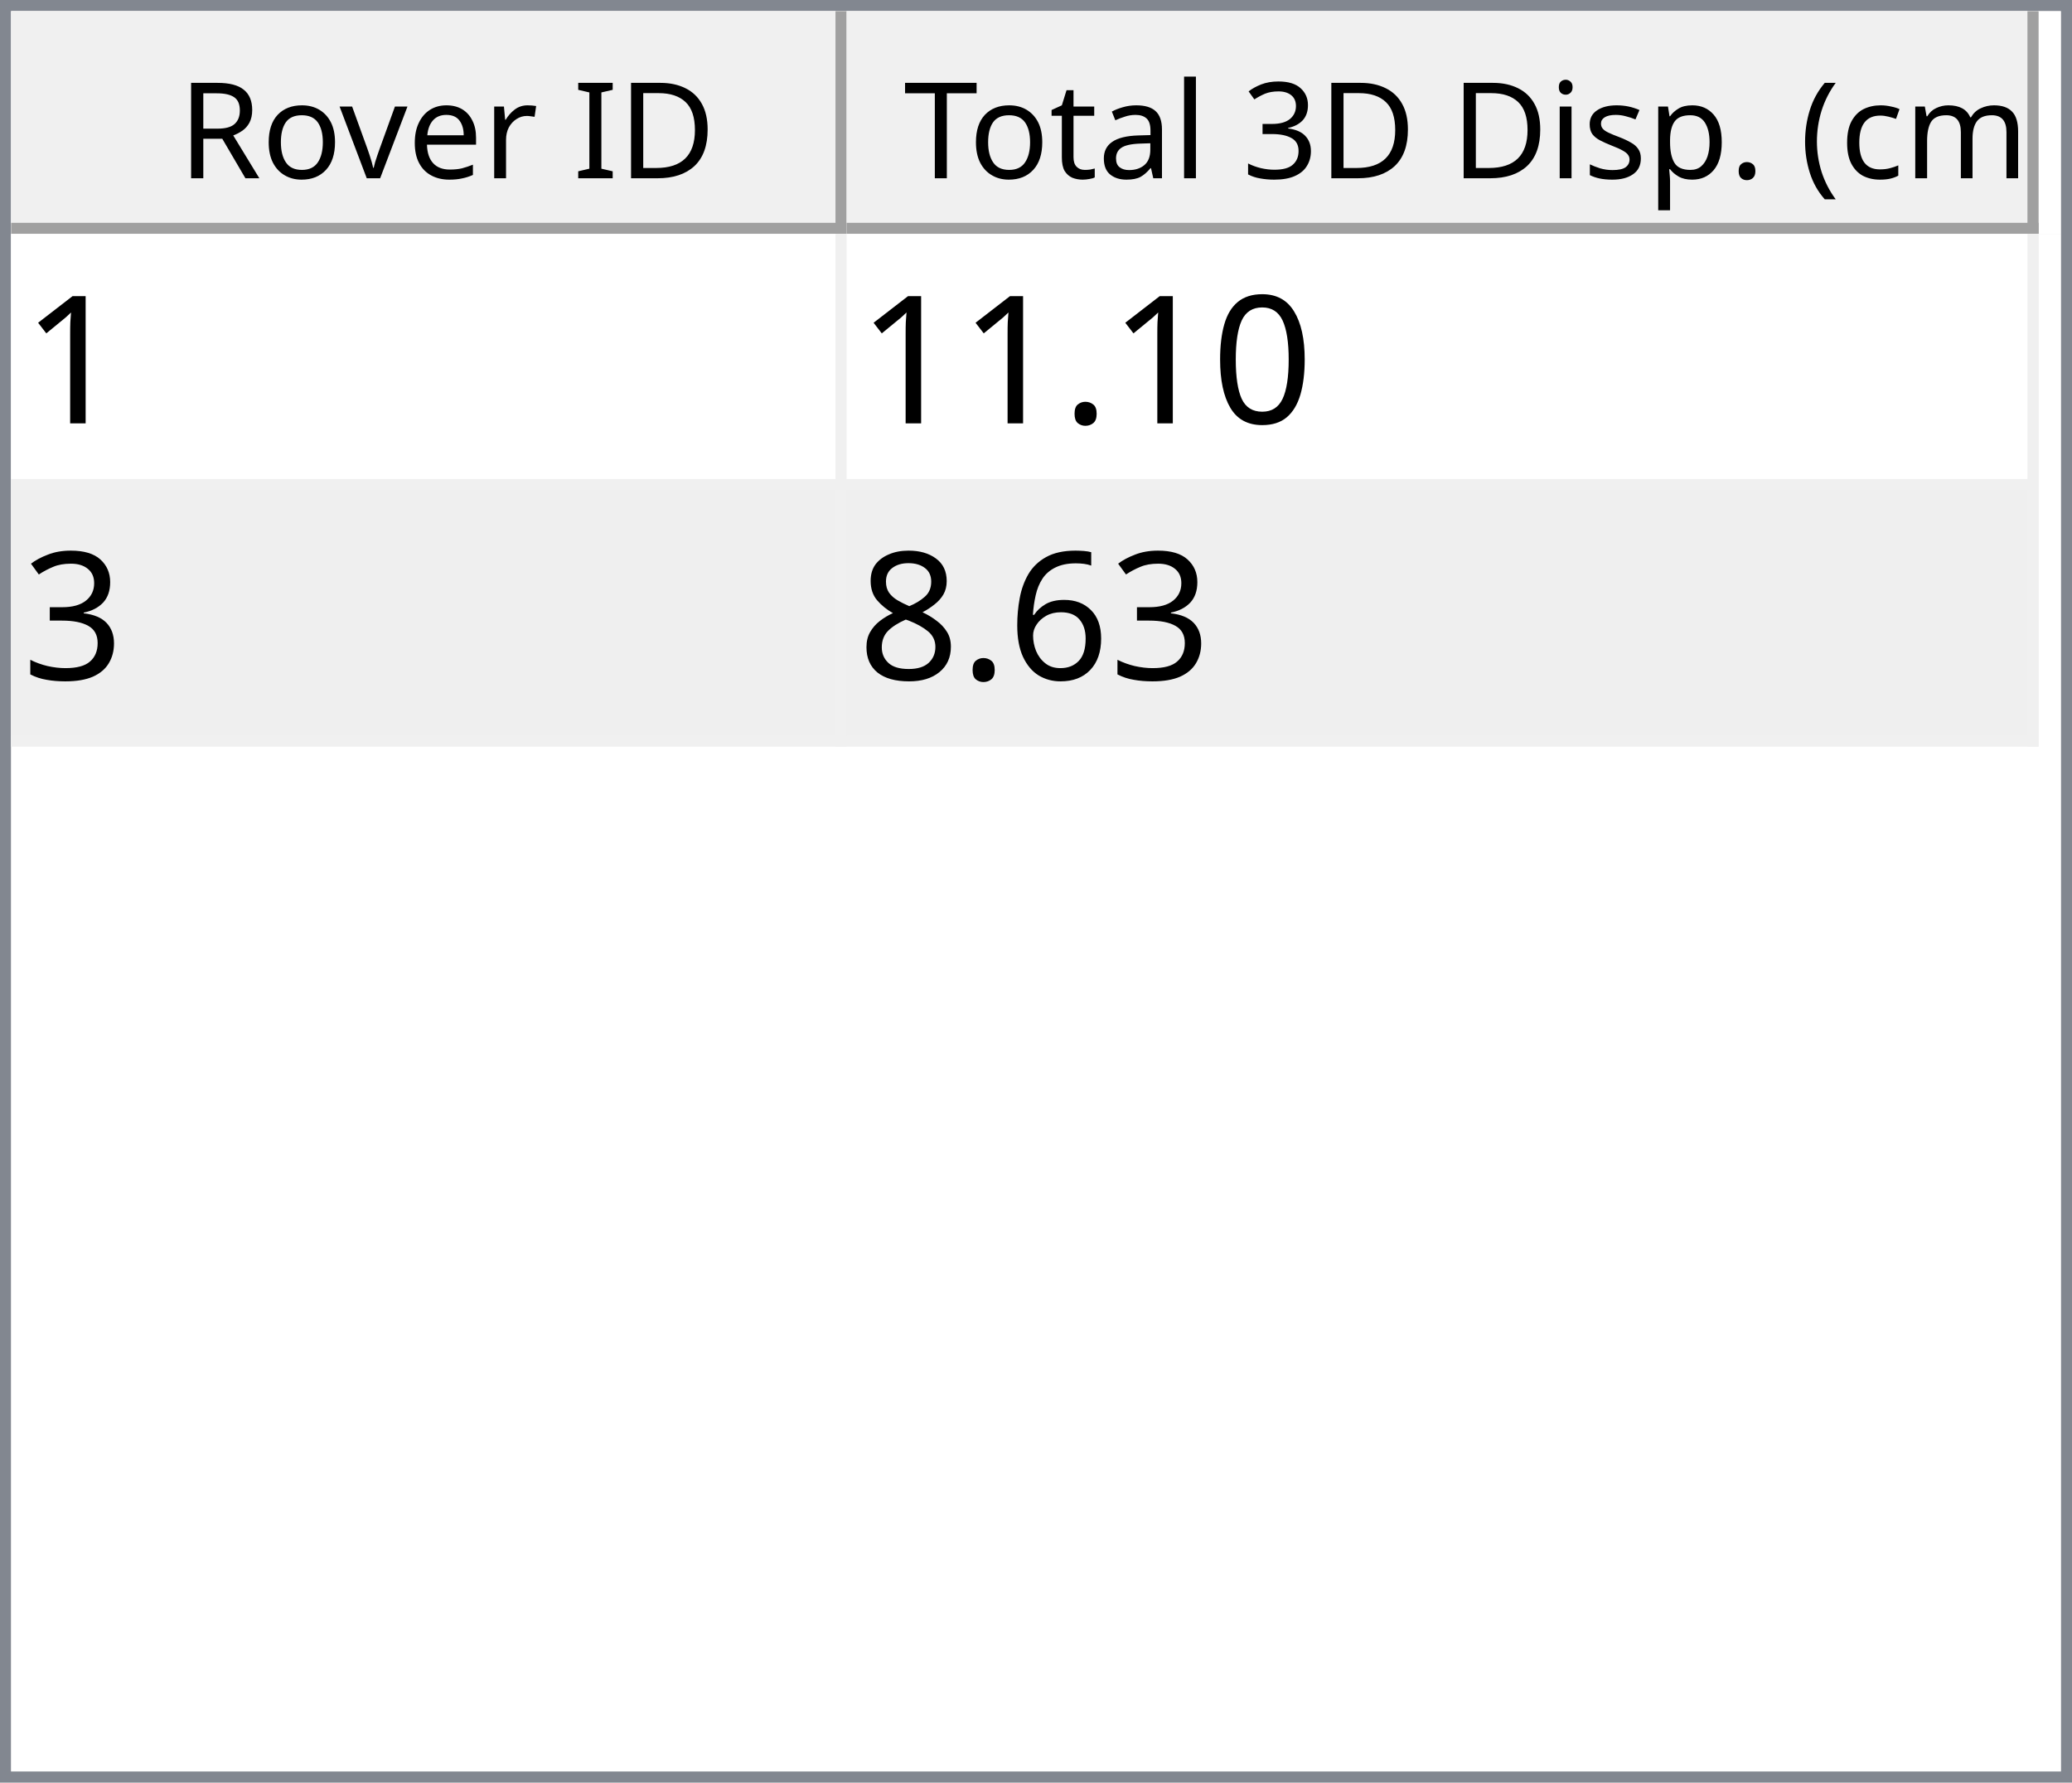
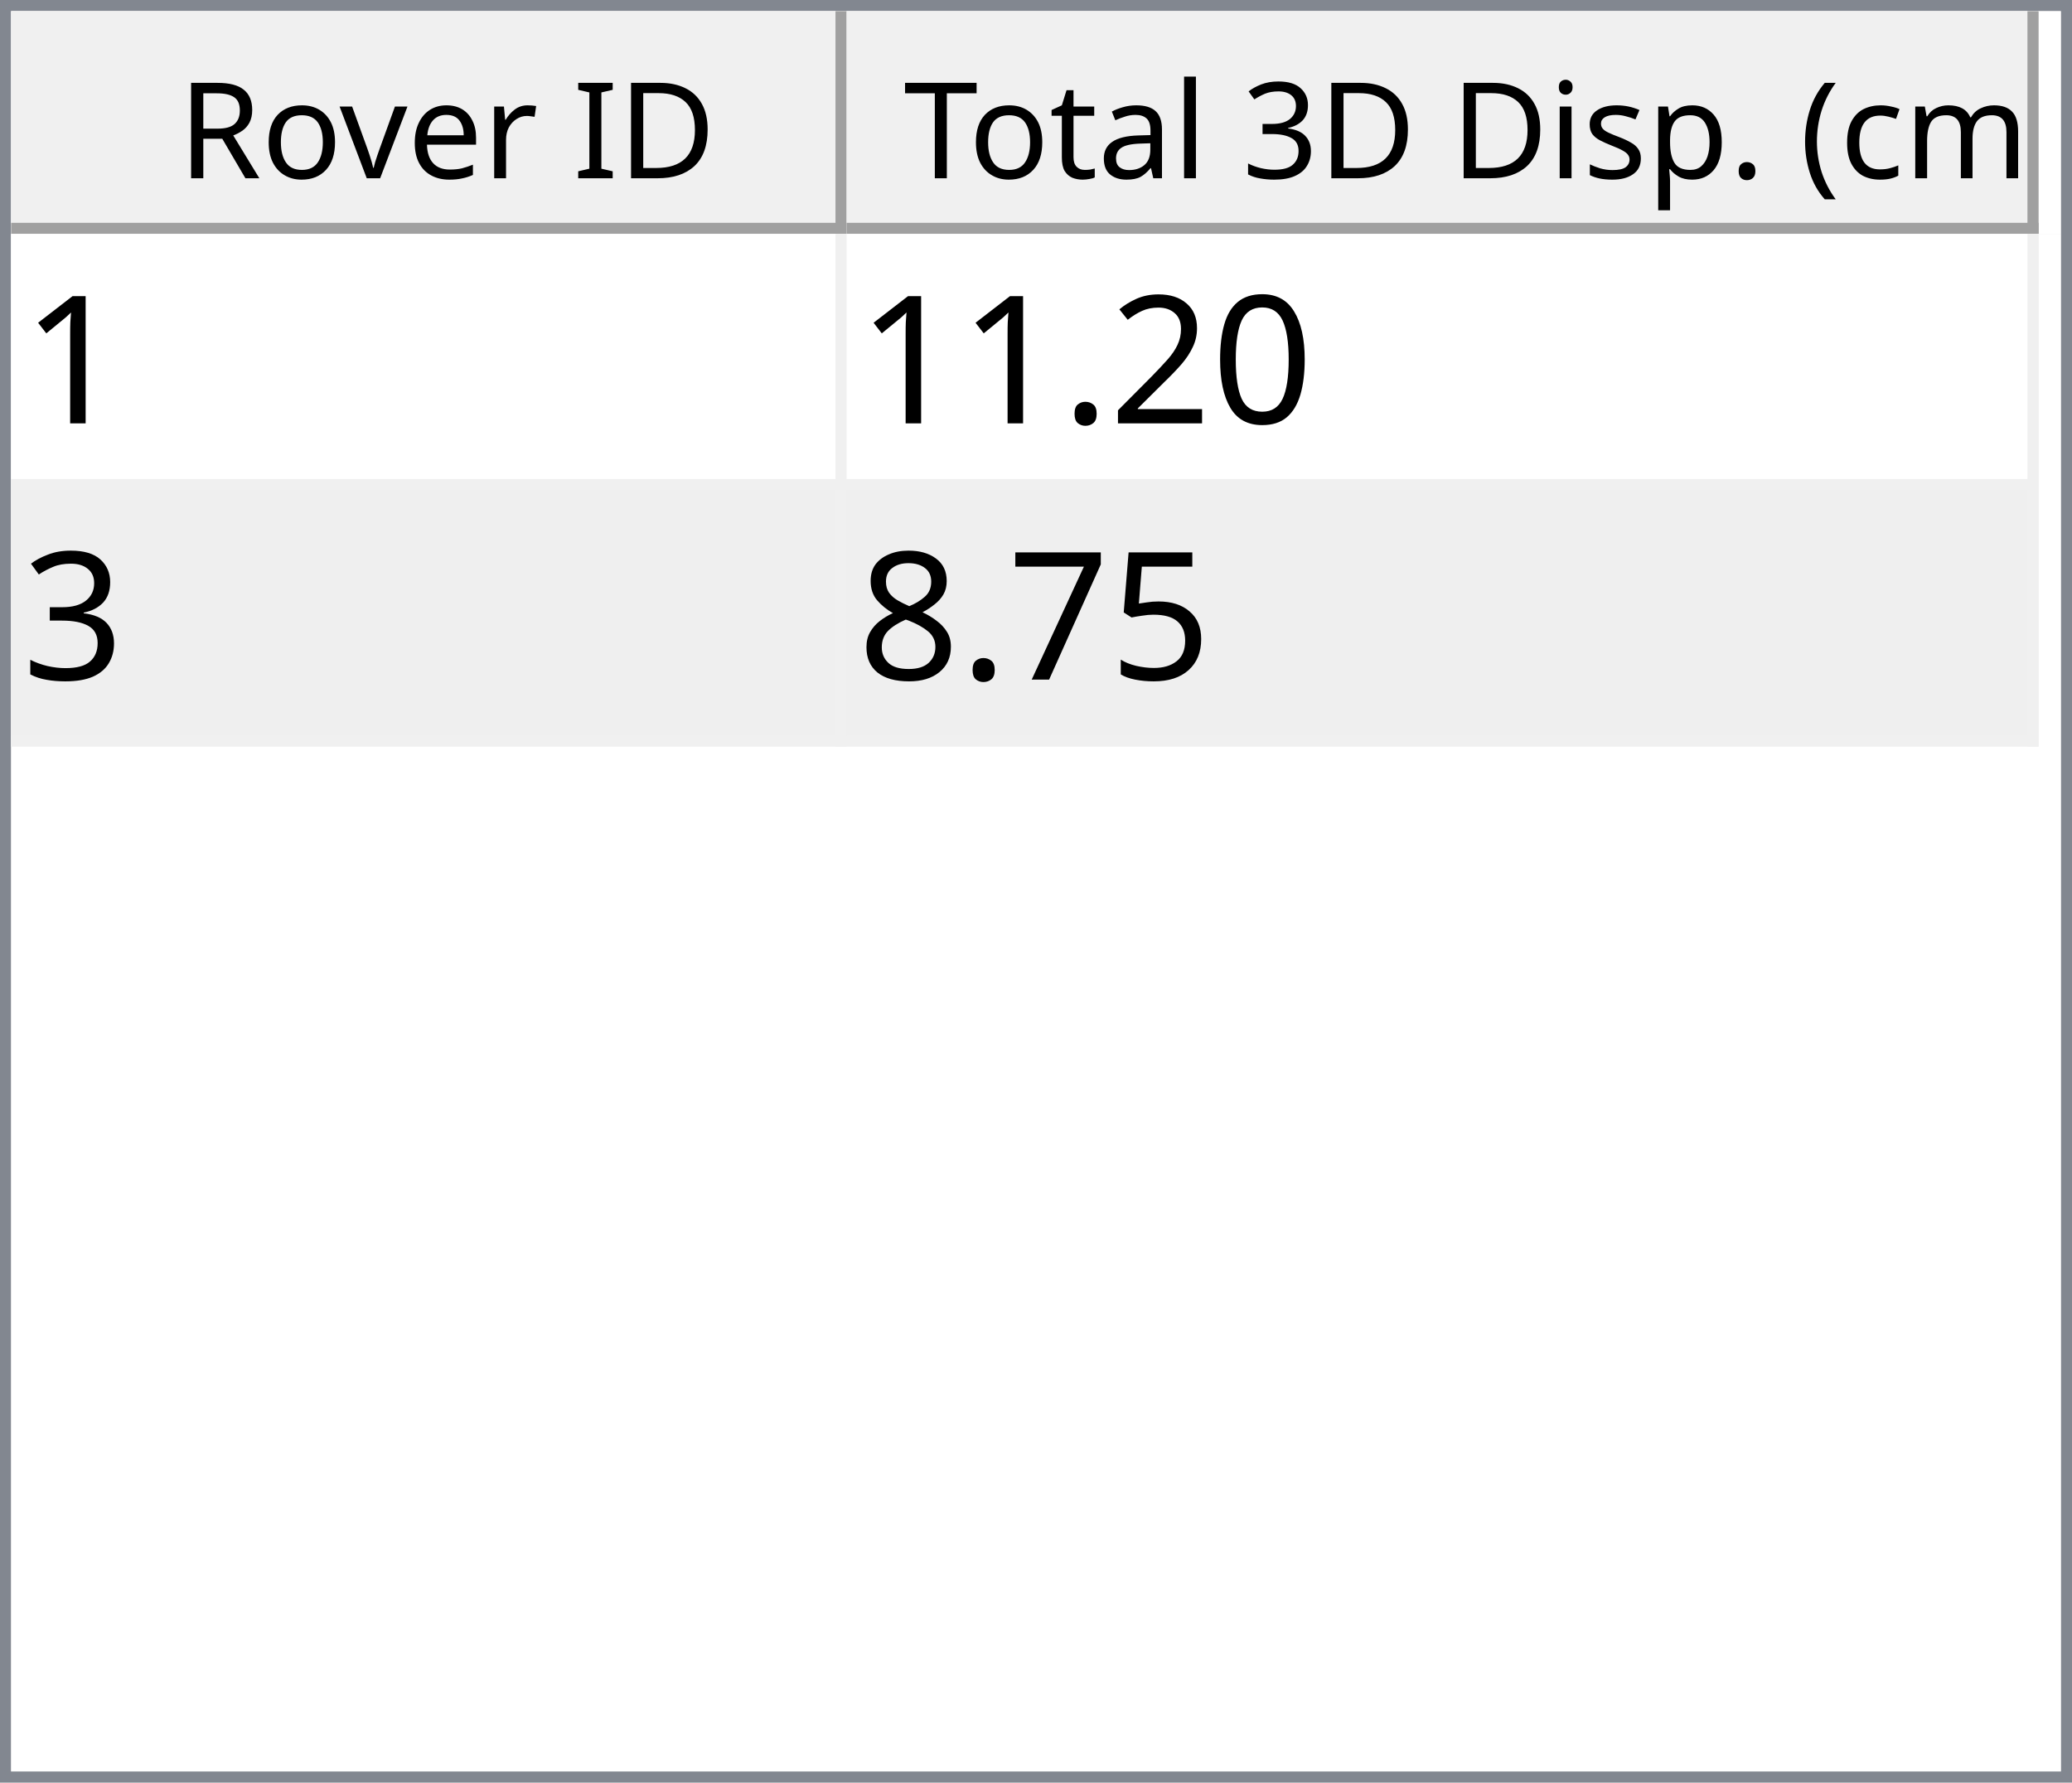
<svg xmlns="http://www.w3.org/2000/svg" style="fill-opacity:1; color-rendering:auto; color-interpolation:auto; text-rendering:auto; stroke:black; stroke-linecap:square; stroke-miterlimit:10; shape-rendering:auto; stroke-opacity:1; fill:black; stroke-dasharray:none; font-weight:normal; stroke-width:1; font-family:'Dialog'; font-style:normal; stroke-linejoin:miter; font-size:12px; stroke-dashoffset:0; image-rendering:auto;" width="186" height="160">
  <defs id="genericDefs" />
  <g>
    <defs id="defs1">
      <clipPath clipPathUnits="userSpaceOnUse" id="clipPath1">
        <path d="M0 0 L186 0 L186 160 L0 160 L0 0 Z" />
      </clipPath>
      <clipPath clipPathUnits="userSpaceOnUse" id="clipPath2">
        <path d="M0 0 L0 160 L186 160 L186 0 Z" />
      </clipPath>
      <clipPath clipPathUnits="userSpaceOnUse" id="clipPath3">
        <path d="M0 0 L0 20 L184 20 L184 0 Z" />
      </clipPath>
      <clipPath clipPathUnits="userSpaceOnUse" id="clipPath4">
        <path d="M0 0 L0 20 L75 20 L75 0 Z" />
      </clipPath>
      <clipPath clipPathUnits="userSpaceOnUse" id="clipPath5">
        <path d="M1 1 L1 19 L74 19 L74 1 Z" />
      </clipPath>
      <clipPath clipPathUnits="userSpaceOnUse" id="clipPath6">
        <path d="M0 0 L0 18 L73 18 L73 0 Z" />
      </clipPath>
      <clipPath clipPathUnits="userSpaceOnUse" id="clipPath7">
        <path d="M-0.5 -0.5 L-0.5 19.5 L74.5 19.5 L74.5 -0.5 Z" />
      </clipPath>
      <clipPath clipPathUnits="userSpaceOnUse" id="clipPath8">
        <path d="M0 0 L0 20 L107 20 L107 0 Z" />
      </clipPath>
      <clipPath clipPathUnits="userSpaceOnUse" id="clipPath9">
        <path d="M1 1 L1 19 L106 19 L106 1 Z" />
      </clipPath>
      <clipPath clipPathUnits="userSpaceOnUse" id="clipPath10">
        <path d="M0 0 L0 18 L105 18 L105 0 Z" />
      </clipPath>
      <clipPath clipPathUnits="userSpaceOnUse" id="clipPath11">
        <path d="M-0.5 -0.5 L-0.5 19.5 L106.5 19.5 L106.5 -0.5 Z" />
      </clipPath>
      <clipPath clipPathUnits="userSpaceOnUse" id="clipPath12">
        <path d="M0 0 L0 138 L184 138 L184 0 Z" />
      </clipPath>
      <clipPath clipPathUnits="userSpaceOnUse" id="clipPath13">
        <path d="M0 0 L0 46 L182 46 L182 0 Z" />
      </clipPath>
      <clipPath clipPathUnits="userSpaceOnUse" id="clipPath14">
        <path d="M-0.5 -0.5 L-0.5 45.5 L181.5 45.5 L181.5 -0.5 Z" />
      </clipPath>
      <clipPath clipPathUnits="userSpaceOnUse" id="clipPath15">
        <path d="M0 0 L0 22 L74 22 L74 0 Z" />
      </clipPath>
      <clipPath clipPathUnits="userSpaceOnUse" id="clipPath16">
        <path d="M0 0 L0 22 L106 22 L106 0 Z" />
      </clipPath>
      <font horiz-adv-x="64.551" id="font1">
        <font-face ascent="107.91" descent="25.098" units-per-em="100" style="font-style:normal; font-family:Segoe UI; font-weight:normal;" />
        <missing-glyph horiz-adv-x="64.551" d="M8.109 0 L8.109 68.266 L56.453 68.266 L56.453 0 L8.109 0 ZM15.328 7.234 L49.219 7.234 L49.219 61.031 L15.328 61.031 L15.328 7.234 Z" />
        <glyph unicode="D" horiz-adv-x="70.117" d="M9.188 0 L9.188 70.016 L28.516 70.016 Q65.531 70.016 65.531 35.891 Q65.531 19.672 55.25 9.836 Q44.969 0 27.734 0 L9.188 0 ZM17.391 62.594 L17.391 7.422 L27.828 7.422 Q41.609 7.422 49.273 14.797 Q56.938 22.172 56.938 35.688 Q56.938 62.594 28.328 62.594 L17.391 62.594 Z" />
        <glyph unicode="I" horiz-adv-x="26.611" d="M17.391 0 L9.188 0 L9.188 70.016 L17.391 70.016 L17.391 0 Z" />
        <glyph unicode=" " horiz-adv-x="27.393" d="" />
        <glyph unicode="r" horiz-adv-x="34.766" d="M34.188 41.891 Q32.078 43.5 28.125 43.5 Q23 43.5 19.555 38.672 Q16.109 33.844 16.109 25.484 L16.109 0 L8.109 0 L8.109 50 L16.109 50 L16.109 39.703 L16.312 39.703 Q18.016 44.969 21.531 47.922 Q25.047 50.875 29.391 50.875 Q32.516 50.875 34.188 50.203 L34.188 41.891 Z" />
        <glyph unicode="e" horiz-adv-x="52.295" d="M48.297 23 L12.984 23 Q13.188 14.656 17.484 10.109 Q21.781 5.562 29.297 5.562 Q37.75 5.562 44.828 11.141 L44.828 3.609 Q38.234 -1.172 27.391 -1.172 Q16.797 -1.172 10.742 5.641 Q4.688 12.453 4.688 24.812 Q4.688 36.469 11.305 43.82 Q17.922 51.172 27.734 51.172 Q37.547 51.172 42.922 44.828 Q48.297 38.484 48.297 27.203 L48.297 23 ZM40.094 29.781 Q40.047 36.719 36.75 40.578 Q33.453 44.438 27.594 44.438 Q21.922 44.438 17.969 40.383 Q14.016 36.328 13.094 29.781 L40.094 29.781 Z" />
        <glyph unicode="v" horiz-adv-x="47.9" d="M47.406 50 L27.484 0 L19.625 0 L0.688 50 L9.469 50 L22.172 13.672 Q23.578 9.672 23.922 6.688 L24.125 6.688 Q24.609 10.453 25.688 13.484 L38.969 50 L47.406 50 Z" />
        <glyph unicode="o" horiz-adv-x="58.594" d="M29 -1.172 Q17.922 -1.172 11.305 5.836 Q4.688 12.844 4.688 24.422 Q4.688 37.016 11.57 44.094 Q18.453 51.172 30.172 51.172 Q41.359 51.172 47.633 44.289 Q53.906 37.406 53.906 25.203 Q53.906 13.234 47.141 6.031 Q40.375 -1.172 29 -1.172 ZM29.594 44.438 Q21.875 44.438 17.383 39.188 Q12.891 33.938 12.891 24.703 Q12.891 15.828 17.43 10.695 Q21.969 5.562 29.594 5.562 Q37.359 5.562 41.531 10.594 Q45.703 15.625 45.703 24.906 Q45.703 34.281 41.531 39.359 Q37.359 44.438 29.594 44.438 Z" />
        <glyph unicode="R" horiz-adv-x="59.814" d="M59.375 0 L49.609 0 L37.891 19.625 Q36.281 22.359 34.766 24.289 Q33.25 26.219 31.664 27.438 Q30.078 28.656 28.25 29.219 Q26.422 29.781 24.125 29.781 L17.391 29.781 L17.391 0 L9.188 0 L9.188 70.016 L30.078 70.016 Q34.672 70.016 38.555 68.867 Q42.438 67.719 45.289 65.375 Q48.141 63.031 49.758 59.547 Q51.375 56.062 51.375 51.375 Q51.375 47.703 50.273 44.656 Q49.172 41.609 47.148 39.211 Q45.125 36.812 42.266 35.133 Q39.406 33.453 35.844 32.516 L35.844 32.328 Q37.594 31.547 38.891 30.547 Q40.188 29.547 41.359 28.18 Q42.531 26.812 43.68 25.078 Q44.828 23.344 46.234 21.047 L59.375 0 ZM17.391 62.594 L17.391 37.203 L28.516 37.203 Q31.594 37.203 34.203 38.133 Q36.812 39.062 38.719 40.797 Q40.625 42.531 41.703 45.047 Q42.781 47.562 42.781 50.688 Q42.781 56.297 39.141 59.445 Q35.5 62.594 28.609 62.594 L17.391 62.594 Z" />
        <glyph unicode=")" horiz-adv-x="30.176" d="M8.297 -15.922 L1.172 -15.922 Q16.406 2.344 16.406 26.812 Q16.406 51.469 1.078 70.016 L8.297 70.016 Q23.531 52.156 23.531 26.703 Q23.531 1.375 8.297 -15.922 Z" />
        <glyph unicode="m" horiz-adv-x="86.133" d="M79.109 0 L71.094 0 L71.094 28.719 Q71.094 37.016 68.531 40.727 Q65.969 44.438 59.906 44.438 Q54.781 44.438 51.195 39.75 Q47.609 35.062 47.609 28.516 L47.609 0 L39.594 0 L39.594 29.688 Q39.594 44.438 28.219 44.438 Q22.953 44.438 19.531 40.016 Q16.109 35.594 16.109 28.516 L16.109 0 L8.109 0 L8.109 50 L16.109 50 L16.109 42.094 L16.312 42.094 Q21.625 51.172 31.844 51.172 Q36.969 51.172 40.773 48.312 Q44.578 45.453 46 40.828 Q51.562 51.172 62.594 51.172 Q79.109 51.172 79.109 30.812 L79.109 0 Z" />
        <glyph unicode="c" horiz-adv-x="46.191" d="M42.188 2.297 Q36.422 -1.172 28.516 -1.172 Q17.828 -1.172 11.258 5.789 Q4.688 12.75 4.688 23.828 Q4.688 36.188 11.766 43.68 Q18.844 51.172 30.672 51.172 Q37.25 51.172 42.281 48.734 L42.281 40.531 Q36.719 44.438 30.375 44.438 Q22.703 44.438 17.797 38.945 Q12.891 33.453 12.891 24.516 Q12.891 15.719 17.508 10.641 Q22.125 5.562 29.891 5.562 Q36.422 5.562 42.188 9.906 L42.188 2.297 Z" />
        <glyph unicode="(" horiz-adv-x="30.176" d="M29.109 -15.922 L21.969 -15.922 Q6.844 1.375 6.844 26.703 Q6.844 52.156 21.969 70.016 L29.203 70.016 Q13.875 51.469 13.875 26.812 Q13.875 2.344 29.109 -15.922 Z" />
        <glyph unicode="." horiz-adv-x="21.68" d="M10.891 -1.078 Q8.641 -1.078 7.055 0.539 Q5.469 2.156 5.469 4.391 Q5.469 6.641 7.055 8.273 Q8.641 9.906 10.891 9.906 Q13.188 9.906 14.797 8.273 Q16.406 6.641 16.406 4.391 Q16.406 2.156 14.797 0.539 Q13.188 -1.078 10.891 -1.078 Z" />
        <glyph unicode="p" horiz-adv-x="58.789" d="M16.312 7.234 L16.109 7.234 L16.109 -23 L8.109 -23 L8.109 50 L16.109 50 L16.109 41.219 L16.312 41.219 Q22.219 51.172 33.594 51.172 Q43.266 51.172 48.688 44.461 Q54.109 37.75 54.109 26.469 Q54.109 13.922 48 6.375 Q41.891 -1.172 31.297 -1.172 Q21.578 -1.172 16.312 7.234 ZM16.109 27.391 L16.109 20.406 Q16.109 14.203 20.141 9.883 Q24.172 5.562 30.375 5.562 Q37.641 5.562 41.773 11.133 Q45.906 16.703 45.906 26.609 Q45.906 34.969 42.047 39.703 Q38.188 44.438 31.594 44.438 Q24.609 44.438 20.359 39.578 Q16.109 34.719 16.109 27.391 Z" />
        <glyph unicode="s" horiz-adv-x="42.432" d="M5.078 1.812 L5.078 10.406 Q11.625 5.562 19.484 5.562 Q30.031 5.562 30.031 12.594 Q30.031 14.594 29.125 15.992 Q28.219 17.391 26.68 18.461 Q25.141 19.531 23.07 20.383 Q21 21.234 18.609 22.172 Q15.281 23.484 12.766 24.828 Q10.25 26.172 8.57 27.859 Q6.891 29.547 6.031 31.695 Q5.172 33.844 5.172 36.719 Q5.172 40.234 6.789 42.945 Q8.406 45.656 11.086 47.484 Q13.766 49.312 17.211 50.242 Q20.656 51.172 24.312 51.172 Q30.812 51.172 35.938 48.922 L35.938 40.828 Q30.422 44.438 23.25 44.438 Q21 44.438 19.195 43.922 Q17.391 43.406 16.094 42.477 Q14.797 41.547 14.086 40.258 Q13.375 38.969 13.375 37.406 Q13.375 35.453 14.086 34.133 Q14.797 32.812 16.164 31.789 Q17.531 30.766 19.484 29.938 Q21.438 29.109 23.922 28.125 Q27.25 26.859 29.883 25.516 Q32.516 24.172 34.375 22.484 Q36.234 20.797 37.234 18.602 Q38.234 16.406 38.234 13.375 Q38.234 9.672 36.602 6.938 Q34.969 4.203 32.234 2.398 Q29.5 0.594 25.93 -0.289 Q22.359 -1.172 18.453 -1.172 Q10.75 -1.172 5.078 1.812 Z" />
        <glyph unicode="i" horiz-adv-x="24.219" d="M12.203 62.703 Q10.062 62.703 8.547 64.164 Q7.031 65.625 7.031 67.875 Q7.031 70.125 8.547 71.609 Q10.062 73.094 12.203 73.094 Q14.406 73.094 15.945 71.609 Q17.484 70.125 17.484 67.875 Q17.484 65.719 15.945 64.211 Q14.406 62.703 12.203 62.703 ZM16.109 0 L8.109 0 L8.109 50 L16.109 50 L16.109 0 Z" />
        <glyph unicode="3" horiz-adv-x="53.906" d="M46.531 19.828 Q46.531 15.094 44.75 11.211 Q42.969 7.328 39.719 4.57 Q36.469 1.812 31.93 0.297 Q27.391 -1.219 21.922 -1.219 Q11.922 -1.219 6 2.594 L6 11.188 Q13.094 5.609 22.219 5.609 Q25.875 5.609 28.828 6.539 Q31.781 7.469 33.906 9.227 Q36.031 10.984 37.18 13.477 Q38.328 15.969 38.328 19.094 Q38.328 32.812 18.797 32.812 L12.984 32.812 L12.984 39.594 L18.5 39.594 Q35.797 39.594 35.797 52.484 Q35.797 64.406 22.609 64.406 Q15.188 64.406 8.688 59.422 L8.688 67.188 Q15.375 71.188 24.609 71.188 Q29 71.188 32.57 69.969 Q36.141 68.75 38.68 66.555 Q41.219 64.359 42.609 61.281 Q44 58.203 44 54.5 Q44 40.672 30.031 36.719 L30.031 36.531 Q33.594 36.141 36.625 34.797 Q39.656 33.453 41.852 31.305 Q44.047 29.156 45.289 26.25 Q46.531 23.344 46.531 19.828 Z" />
        <glyph unicode="l" horiz-adv-x="24.219" d="M16.109 0 L8.109 0 L8.109 74.031 L16.109 74.031 L16.109 0 Z" />
        <glyph unicode="a" horiz-adv-x="50.879" d="M43.891 0 L35.891 0 L35.891 7.812 L35.688 7.812 Q30.469 -1.172 20.312 -1.172 Q12.844 -1.172 8.617 2.781 Q4.391 6.734 4.391 13.281 Q4.391 27.297 20.906 29.594 L35.891 31.688 Q35.891 44.438 25.594 44.438 Q16.547 44.438 9.281 38.281 L9.281 46.484 Q16.656 51.172 26.266 51.172 Q43.891 51.172 43.891 32.516 L43.891 0 ZM35.891 25.297 L23.828 23.641 Q18.266 22.859 15.43 20.875 Q12.594 18.891 12.594 13.875 Q12.594 10.203 15.211 7.883 Q17.828 5.562 22.172 5.562 Q28.125 5.562 32.008 9.742 Q35.891 13.922 35.891 20.312 L35.891 25.297 Z" />
        <glyph unicode="t" horiz-adv-x="33.887" d="M31.297 0.484 Q28.469 -1.078 23.828 -1.078 Q10.688 -1.078 10.688 13.578 L10.688 43.172 L2.094 43.172 L2.094 50 L10.688 50 L10.688 62.203 L18.703 64.797 L18.703 50 L31.297 50 L31.297 43.172 L18.703 43.172 L18.703 14.984 Q18.703 9.969 20.414 7.82 Q22.125 5.672 26.078 5.672 Q29.109 5.672 31.297 7.328 L31.297 0.484 Z" />
        <glyph unicode="T" horiz-adv-x="52.393" d="M50.594 62.594 L30.375 62.594 L30.375 0 L22.172 0 L22.172 62.594 L2 62.594 L2 70.016 L50.594 70.016 L50.594 62.594 Z" />
      </font>
      <font horiz-adv-x="75.0" id="font2">
        <font-face ascent="100.537" descent="21.973" units-per-em="100" style="font-style:normal; font-family:sans-serif; font-weight:normal;" />
        <missing-glyph horiz-adv-x="75.0" d="M12.5 0 L12.5 62.5 L62.5 62.5 L62.5 0 L12.5 0 ZM14.062 1.562 L60.938 1.562 L60.938 60.938 L14.062 60.938 L14.062 1.562 Z" />
        <glyph unicode="1" horiz-adv-x="55.615" d="M37.25 0 L28.469 0 L28.469 56 Q25.297 52.984 20.141 49.953 Q14.984 46.922 10.891 45.406 L10.891 53.906 Q18.266 57.375 23.781 62.305 Q29.297 67.234 31.594 71.875 L37.25 71.875 L37.25 0 Z" />
        <glyph unicode="0" horiz-adv-x="55.615" d="M4.156 35.297 Q4.156 48 6.766 55.742 Q9.375 63.484 14.523 67.68 Q19.672 71.875 27.484 71.875 Q33.25 71.875 37.594 69.555 Q41.938 67.234 44.773 62.867 Q47.609 58.5 49.219 52.227 Q50.828 45.953 50.828 35.297 Q50.828 22.703 48.242 14.969 Q45.656 7.234 40.508 3.008 Q35.359 -1.219 27.484 -1.219 Q17.141 -1.219 11.234 6.203 Q4.156 15.141 4.156 35.297 ZM13.188 35.297 Q13.188 17.672 17.312 11.836 Q21.438 6 27.484 6 Q33.547 6 37.672 11.859 Q41.797 17.719 41.797 35.297 Q41.797 52.984 37.672 58.789 Q33.547 64.594 27.391 64.594 Q21.344 64.594 17.719 59.469 Q13.188 52.938 13.188 35.297 Z" />
+         <glyph unicode="2" horiz-adv-x="55.615" d="M50.344 8.453 L50.344 0 L3.031 0 Q2.938 3.172 4.047 6.109 Q5.859 10.938 9.836 15.625 Q13.812 20.312 21.344 26.469 Q33.016 36.031 37.117 41.625 Q41.219 47.219 41.219 52.203 Q41.219 57.422 37.477 61.008 Q33.734 64.594 27.734 64.594 Q21.391 64.594 17.578 60.789 Q13.766 56.984 13.719 50.25 L4.688 51.172 Q5.609 61.281 11.664 66.578 Q17.719 71.875 27.938 71.875 Q38.234 71.875 44.242 66.164 Q50.25 60.453 50.25 52 Q50.25 47.703 48.492 43.555 Q46.734 39.406 42.656 34.812 Q38.578 30.219 29.109 22.219 Q21.188 15.578 18.945 13.211 Q16.703 10.844 15.234 8.453 L50.344 8.453 Z" />
        <glyph unicode="." horiz-adv-x="27.783" d="M9.078 0 L9.078 10.016 L19.094 10.016 L19.094 0 L9.078 0 Z" />
        <glyph unicode="3" horiz-adv-x="55.615" d="M4.203 18.891 L12.984 20.062 Q14.5 12.594 18.141 9.297 Q21.781 6 27 6 Q33.203 6 37.477 10.297 Q41.75 14.594 41.75 20.953 Q41.75 27 37.797 30.93 Q33.844 34.859 27.734 34.859 Q25.25 34.859 21.531 33.891 L22.516 41.609 Q23.391 41.5 23.922 41.5 Q29.547 41.5 34.039 44.43 Q38.531 47.359 38.531 53.469 Q38.531 58.297 35.258 61.477 Q31.984 64.656 26.812 64.656 Q21.688 64.656 18.266 61.43 Q14.844 58.203 13.875 51.766 L5.078 53.328 Q6.688 62.156 12.398 67.016 Q18.109 71.875 26.609 71.875 Q32.469 71.875 37.398 69.359 Q42.328 66.844 44.945 62.5 Q47.562 58.156 47.562 53.266 Q47.562 48.641 45.07 44.828 Q42.578 41.016 37.703 38.766 Q44.047 37.312 47.562 32.695 Q51.078 28.078 51.078 21.141 Q51.078 11.766 44.242 5.25 Q37.406 -1.266 26.953 -1.266 Q17.531 -1.266 11.305 4.352 Q5.078 9.969 4.203 18.891 Z" />
-         <glyph unicode="6" horiz-adv-x="55.615" d="M49.75 54.047 L41.016 53.375 Q39.844 58.547 37.703 60.891 Q34.125 64.656 28.906 64.656 Q24.703 64.656 21.531 62.312 Q17.391 59.281 14.992 53.469 Q12.594 47.656 12.5 36.922 Q15.672 41.75 20.266 44.094 Q24.859 46.438 29.891 46.438 Q38.672 46.438 44.852 39.969 Q51.031 33.5 51.031 23.25 Q51.031 16.5 48.125 10.719 Q45.219 4.938 40.141 1.859 Q35.062 -1.219 28.609 -1.219 Q17.625 -1.219 10.695 6.859 Q3.766 14.938 3.766 33.5 Q3.766 54.25 11.422 63.672 Q18.109 71.875 29.438 71.875 Q37.891 71.875 43.289 67.141 Q48.688 62.406 49.75 54.047 ZM13.875 23.188 Q13.875 18.656 15.797 14.508 Q17.719 10.359 21.188 8.18 Q24.656 6 28.469 6 Q34.031 6 38.039 10.492 Q42.047 14.984 42.047 22.703 Q42.047 30.125 38.086 34.398 Q34.125 38.672 28.125 38.672 Q22.172 38.672 18.023 34.398 Q13.875 30.125 13.875 23.188 Z" />
+         <glyph unicode="5" horiz-adv-x="55.615" d="M4.156 18.75 L13.375 19.531 Q14.406 12.797 18.141 9.398 Q21.875 6 27.156 6 Q33.5 6 37.891 10.789 Q42.281 15.578 42.281 23.484 Q42.281 31 38.062 35.352 Q33.844 39.703 27 39.703 Q22.75 39.703 19.336 37.773 Q15.922 35.844 13.969 32.766 L5.719 33.844 L12.641 70.609 L48.25 70.609 L48.25 62.203 L19.672 62.203 L15.828 42.969 Q22.266 47.469 29.344 47.469 Q38.719 47.469 45.164 40.969 Q51.609 34.469 51.609 24.266 Q51.609 14.547 45.953 7.469 Q39.062 -1.219 27.156 -1.219 Q17.391 -1.219 11.211 4.25 Q5.031 9.719 4.156 18.75 Z" />
+         <glyph unicode="7" horiz-adv-x="55.615" d="M4.734 62.203 L4.734 70.656 L51.078 70.656 L51.078 63.812 Q44.234 56.547 37.523 44.484 Q30.812 32.422 27.156 19.672 Q24.516 10.688 23.781 0 L14.75 0 Q14.891 8.453 18.062 20.414 Q21.234 32.375 27.172 43.484 Q33.109 54.594 39.797 62.203 L4.734 62.203 Z" />
        <glyph unicode="8" horiz-adv-x="55.615" d="M17.672 38.812 Q12.203 40.828 9.57 44.539 Q6.938 48.25 6.938 53.422 Q6.938 61.234 12.555 66.555 Q18.172 71.875 27.484 71.875 Q36.859 71.875 42.578 66.43 Q48.297 60.984 48.297 53.172 Q48.297 48.188 45.68 44.508 Q43.062 40.828 37.75 38.812 Q44.344 36.672 47.781 31.883 Q51.219 27.094 51.219 20.453 Q51.219 11.281 44.727 5.031 Q38.234 -1.219 27.641 -1.219 Q17.047 -1.219 10.547 5.055 Q4.047 11.328 4.047 20.703 Q4.047 27.688 7.594 32.398 Q11.141 37.109 17.672 38.812 ZM15.922 53.719 Q15.922 48.641 19.195 45.414 Q22.469 42.188 27.688 42.188 Q32.766 42.188 36.016 45.383 Q39.266 48.578 39.266 53.219 Q39.266 58.062 35.914 61.359 Q32.562 64.656 27.594 64.656 Q22.562 64.656 19.242 61.43 Q15.922 58.203 15.922 53.719 ZM13.094 20.656 Q13.094 16.891 14.875 13.375 Q16.656 9.859 20.172 7.93 Q23.688 6 27.734 6 Q34.031 6 38.133 10.055 Q42.234 14.109 42.234 20.359 Q42.234 26.703 38.016 30.859 Q33.797 35.016 27.438 35.016 Q21.234 35.016 17.164 30.914 Q13.094 26.812 13.094 20.656 Z" />
      </font>
    </defs>
    <g style="fill:white; stroke:white;">
      <rect x="0" y="0" width="186" style="clip-path:url(#clipPath1); stroke:none;" height="160" />
    </g>
    <g style="fill:white; text-rendering:optimizeSpeed; color-rendering:optimizeSpeed; image-rendering:optimizeSpeed; shape-rendering:crispEdges; stroke:white; color-interpolation:sRGB;">
      <rect x="0" width="186" height="160" y="0" style="stroke:none;" />
      <path style="stroke:none;" d="M0 160 L186 160 L186 0 L0 0 Z" />
    </g>
    <g style="fill:rgb(240,240,240); font-family:'Segoe UI'; stroke:rgb(240,240,240);">
      <rect x="0" y="0" width="186" style="clip-path:url(#clipPath2); stroke:none;" height="160" />
    </g>
    <g style="fill:rgb(130,135,144); font-family:'Segoe UI'; stroke:rgb(130,135,144);">
      <path d="M0 0 L186 0 L186 160 L0 160 L0 0 ZM1 1 L185 1 L185 159 L1 159 L1 1 Z" style="fill-rule:evenodd; clip-path:url(#clipPath2); stroke:none;" />
    </g>
    <g style="fill:white; font-family:'Segoe UI'; stroke:white;" transform="translate(1,1)">
      <rect x="0" y="0" width="184" style="clip-path:url(#clipPath3); stroke:none;" height="20" />
    </g>
    <g style="fill:rgb(240,240,240); font-family:'Segoe UI'; stroke:rgb(240,240,240);" transform="translate(1,1)">
      <rect x="0" y="0" width="75" style="clip-path:url(#clipPath4); stroke:none;" height="20" />
    </g>
    <g style="font-family:'Segoe UI';" transform="translate(2,2)">
      <text x="14" xml:space="preserve" y="14" style="clip-path:url(#clipPath6); stroke:none;">Rover ID</text>
    </g>
    <g style="fill:rgb(160,160,160); font-family:'Segoe UI'; stroke:rgb(160,160,160); stroke-linejoin:bevel;" transform="translate(1.5,1.5)">
      <line x1="74" x2="74" y1="0" style="fill:none; clip-path:url(#clipPath7);" y2="19" />
    </g>
    <g style="fill:rgb(160,160,160); font-family:'Segoe UI'; stroke:rgb(160,160,160); stroke-linejoin:bevel;" transform="matrix(1,0,0,1,1,1) translate(0.5,0.5)">
      <line x1="0" x2="74" y1="19" style="fill:none; clip-path:url(#clipPath7);" y2="19" />
    </g>
    <g style="fill:rgb(240,240,240); font-family:'Segoe UI'; stroke:rgb(240,240,240);" transform="translate(76,1)">
      <rect x="0" y="0" width="107" style="clip-path:url(#clipPath8); stroke:none;" height="20" />
    </g>
    <g style="font-family:'Segoe UI';" transform="translate(77,2)">
      <text x="1" xml:space="preserve" y="14" style="clip-path:url(#clipPath10); stroke:none;"> Total 3D Disp. (cm)</text>
    </g>
    <g style="fill:rgb(160,160,160); font-family:'Segoe UI'; stroke:rgb(160,160,160); stroke-linejoin:bevel;" transform="translate(76.5,1.5)">
      <line x1="106" x2="106" y1="0" style="fill:none; clip-path:url(#clipPath11);" y2="19" />
    </g>
    <g style="fill:rgb(160,160,160); font-family:'Segoe UI'; stroke:rgb(160,160,160); stroke-linejoin:bevel;" transform="matrix(1,0,0,1,76,1) translate(0.5,0.5)">
      <line x1="0" x2="106" y1="19" style="fill:none; clip-path:url(#clipPath11);" y2="19" />
    </g>
    <g style="fill:white; font-family:'Segoe UI'; stroke:white;" transform="translate(1,21)">
      <rect x="0" y="0" width="184" style="clip-path:url(#clipPath12); stroke:none;" height="138" />
    </g>
    <g style="fill:rgb(240,240,240); font-size:16px; font-family:sans-serif; stroke:rgb(240,240,240);" transform="translate(1,21)">
      <rect x="0" y="0" width="182" style="clip-path:url(#clipPath13); stroke:none;" height="46" />
      <line transform="translate(0.5,0.5)" x1="0" x2="181" y1="22" style="clip-path:url(#clipPath14); fill:none; stroke-linejoin:bevel;" y2="22" />
    </g>
    <g transform="matrix(1,0,0,1,1,21) translate(0.5,0.5)" style="fill:rgb(240,240,240); font-size:16px; font-family:sans-serif; stroke:rgb(240,240,240); stroke-linejoin:bevel;">
      <line x1="0" x2="181" y1="45" style="fill:none; clip-path:url(#clipPath14);" y2="45" />
    </g>
    <g transform="matrix(1,0,0,1,1,21) translate(0.5,0.5)" style="fill:rgb(240,240,240); font-size:16px; font-family:sans-serif; stroke:rgb(240,240,240); stroke-linejoin:bevel;">
      <line x1="74" x2="74" y1="0" style="fill:none; clip-path:url(#clipPath14);" y2="45" />
    </g>
    <g transform="matrix(1,0,0,1,1,21) translate(0.5,0.5)" style="fill:rgb(240,240,240); font-size:16px; font-family:sans-serif; stroke:rgb(240,240,240); stroke-linejoin:bevel;">
      <line x1="181" x2="181" y1="0" style="fill:none; clip-path:url(#clipPath14);" y2="45" />
    </g>
    <g style="fill:white; font-size:16px; font-family:sans-serif; stroke:white;" transform="matrix(1,0,0,1,1,21)">
      <rect x="0" y="0" width="74" style="clip-path:url(#clipPath15); stroke:none;" height="22" />
      <text x="1" y="17" style="fill:black; clip-path:url(#clipPath15); stroke:none;" xml:space="preserve">1</text>
    </g>
    <g style="fill:white; font-size:16px; font-family:sans-serif; stroke:white;" transform="matrix(1,0,0,1,1,21) translate(75,0)">
      <rect x="0" y="0" width="106" style="clip-path:url(#clipPath16); stroke:none;" height="22" />
-       <text x="1" y="17" style="fill:black; clip-path:url(#clipPath16); stroke:none;" xml:space="preserve">11.10</text>
+       <text x="1" y="17" style="fill:black; clip-path:url(#clipPath16); stroke:none;" xml:space="preserve">11.20</text>
    </g>
    <g style="fill:rgb(239,239,239); font-size:16px; font-family:sans-serif; stroke:rgb(239,239,239);" transform="matrix(1,0,0,1,1,21) translate(0,23)">
      <rect x="0" y="0" width="74" style="clip-path:url(#clipPath15); stroke:none;" height="22" />
      <text x="1" y="17" style="fill:black; clip-path:url(#clipPath15); stroke:none;" xml:space="preserve">3</text>
    </g>
    <g style="fill:rgb(239,239,239); font-size:16px; font-family:sans-serif; stroke:rgb(239,239,239);" transform="matrix(1,0,0,1,1,21) translate(75,23)">
      <rect x="0" y="0" width="106" style="clip-path:url(#clipPath16); stroke:none;" height="22" />
-       <text x="1" y="17" style="fill:black; clip-path:url(#clipPath16); stroke:none;" xml:space="preserve">8.63</text>
+       <text x="1" y="17" style="fill:black; clip-path:url(#clipPath16); stroke:none;" xml:space="preserve">8.75</text>
    </g>
  </g>
</svg>
